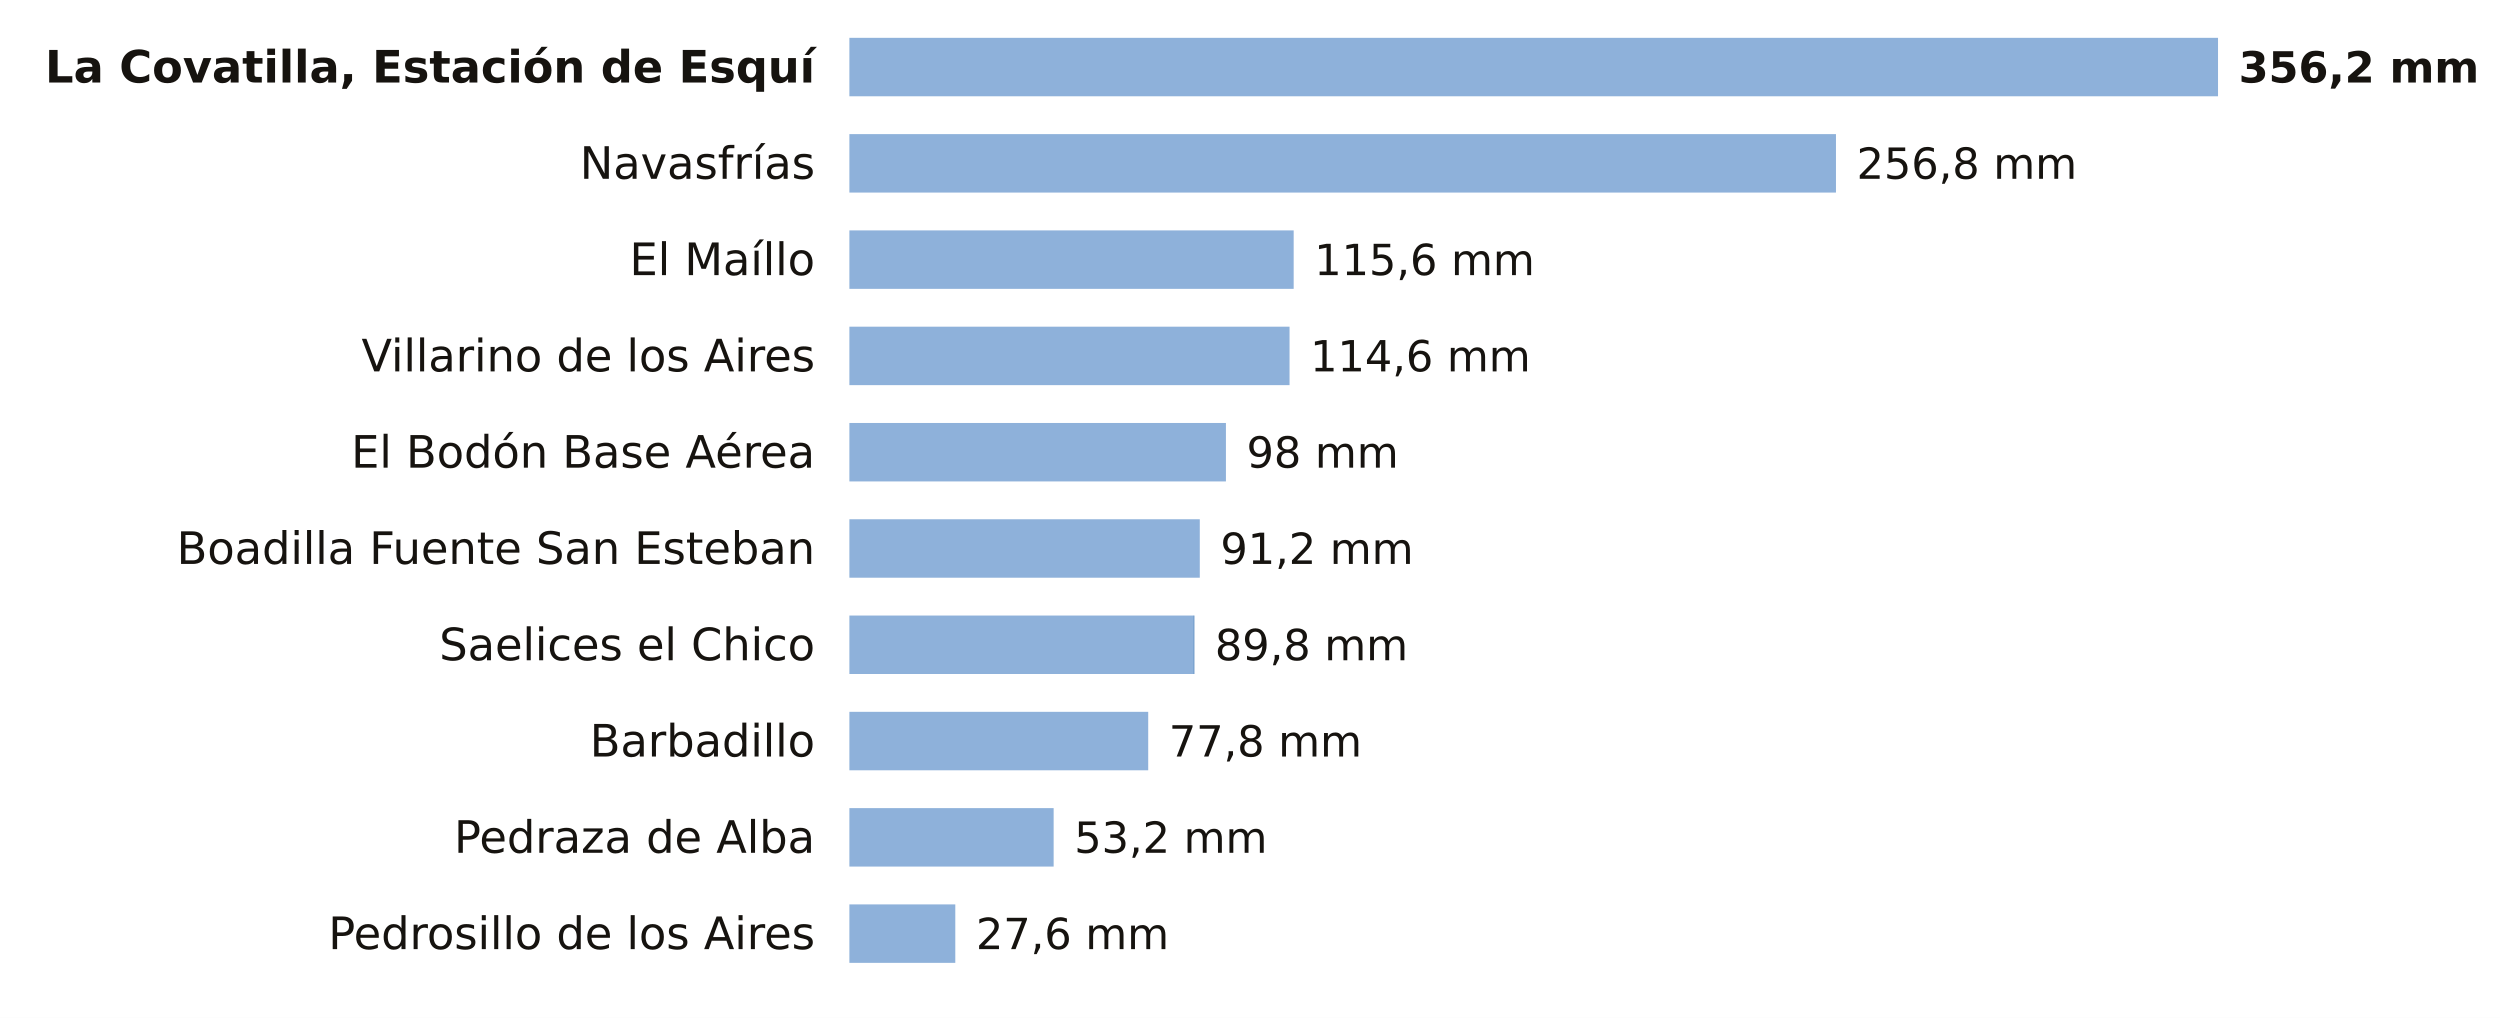
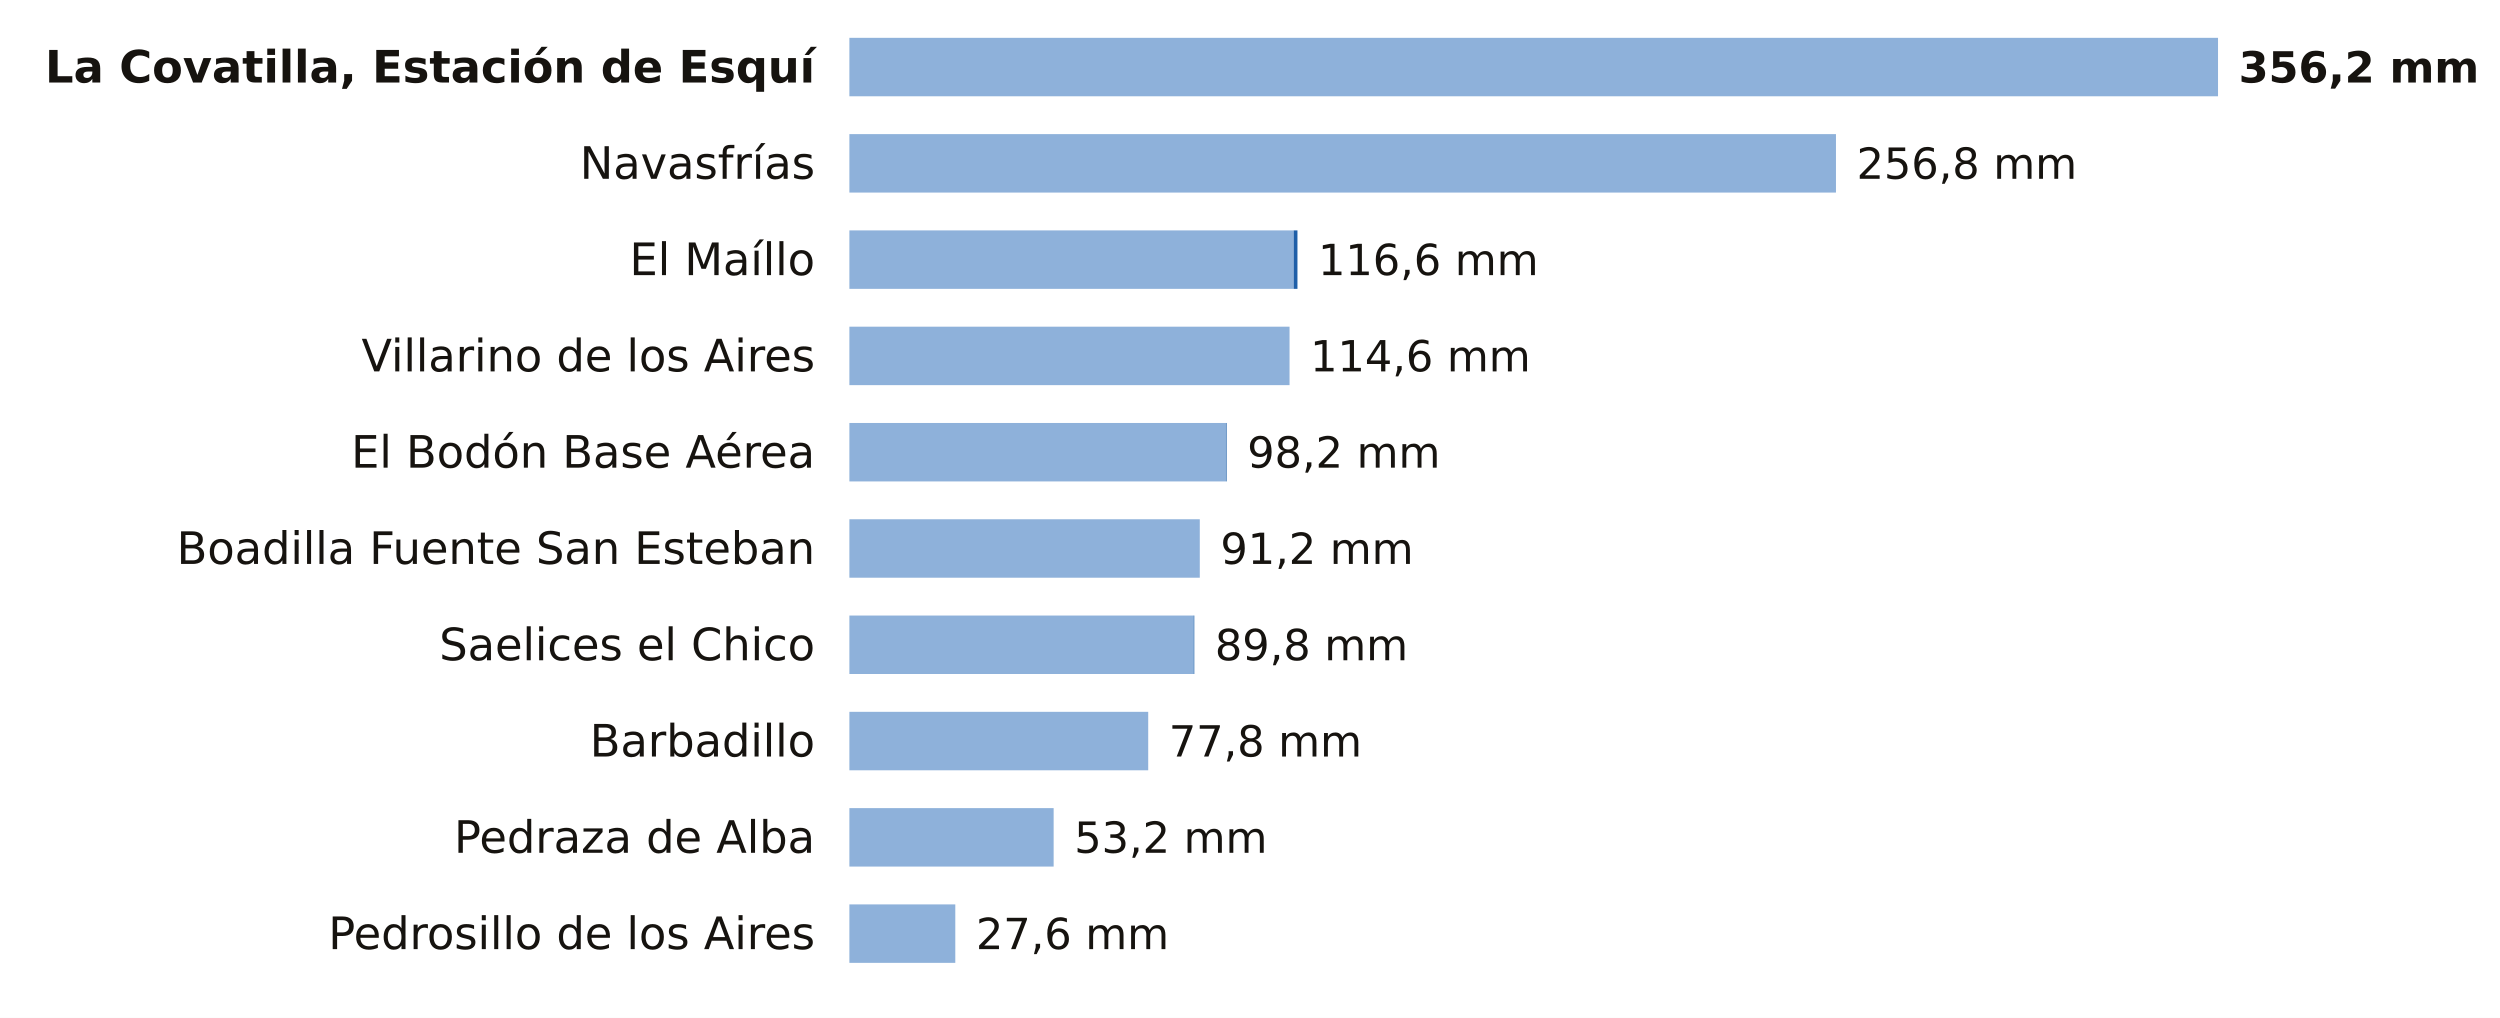
<svg xmlns="http://www.w3.org/2000/svg" viewBox="0 0 727 296" width="727" height="296" role="img" aria-label="La lluvia de los últimos 7 días en las estaciones de AEMET de Salamanca">
  <rect width="727" height="296" fill="#FFFFFF" />
  <text x="237.0" y="24.0" font-size="13" fill="#16130F" text-anchor="end" font-weight="600" font-family="Public Sans, DejaVu Sans, Arial, sans-serif">La Covatilla, Estación de Esquí</text>
  <rect x="247" y="11" width="398.0" height="17" fill="#8EB1DA" />
  <text x="651.0" y="24.0" font-size="12.5" fill="#16130F" text-anchor="start" font-weight="700" font-family="Public Sans, DejaVu Sans, Arial, sans-serif">356,2 mm</text>
  <text x="237.0" y="52.0" font-size="13" fill="#16130F" text-anchor="end" font-weight="400" font-family="Public Sans, DejaVu Sans, Arial, sans-serif">Navasfrías</text>
  <rect x="247" y="39" width="286.9" height="17" fill="#8EB1DA" />
  <text x="539.9" y="52.0" font-size="12.5" fill="#16130F" text-anchor="start" font-weight="500" font-family="Public Sans, DejaVu Sans, Arial, sans-serif">256,8 mm</text>
  <text x="237.0" y="80.0" font-size="13" fill="#16130F" text-anchor="end" font-weight="400" font-family="Public Sans, DejaVu Sans, Arial, sans-serif">El Maíllo</text>
  <rect x="247" y="67" width="129.2" height="17" fill="#8EB1DA" />
-   <text x="382.2" y="80.0" font-size="12.5" fill="#16130F" text-anchor="start" font-weight="500" font-family="Public Sans, DejaVu Sans, Arial, sans-serif">115,6 mm</text>
+   <rect x="376.2" y="67" width="1.1" height="17" fill="#1F5FA8" />
+   <text x="383.3" y="80.0" font-size="12.5" fill="#16130F" text-anchor="start" font-weight="500" font-family="Public Sans, DejaVu Sans, Arial, sans-serif">116,6 mm</text>
  <text x="237.0" y="108.0" font-size="13" fill="#16130F" text-anchor="end" font-weight="400" font-family="Public Sans, DejaVu Sans, Arial, sans-serif">Villarino de los Aires</text>
  <rect x="247" y="95" width="128.0" height="17" fill="#8EB1DA" />
  <text x="381.0" y="108.0" font-size="12.5" fill="#16130F" text-anchor="start" font-weight="500" font-family="Public Sans, DejaVu Sans, Arial, sans-serif">114,6 mm</text>
  <text x="237.0" y="136.0" font-size="13" fill="#16130F" text-anchor="end" font-weight="400" font-family="Public Sans, DejaVu Sans, Arial, sans-serif">El Bodón Base Aérea</text>
  <rect x="247" y="123" width="109.5" height="17" fill="#8EB1DA" />
-   <text x="362.5" y="136.0" font-size="12.5" fill="#16130F" text-anchor="start" font-weight="500" font-family="Public Sans, DejaVu Sans, Arial, sans-serif">98 mm</text>
+   <rect x="356.5" y="123" width="0.2" height="17" fill="#1F5FA8" />
+   <text x="362.7" y="136.0" font-size="12.5" fill="#16130F" text-anchor="start" font-weight="500" font-family="Public Sans, DejaVu Sans, Arial, sans-serif">98,2 mm</text>
  <text x="237.0" y="164.0" font-size="13" fill="#16130F" text-anchor="end" font-weight="400" font-family="Public Sans, DejaVu Sans, Arial, sans-serif">Boadilla Fuente San Esteban</text>
  <rect x="247" y="151" width="101.9" height="17" fill="#8EB1DA" />
  <text x="354.9" y="164.0" font-size="12.5" fill="#16130F" text-anchor="start" font-weight="500" font-family="Public Sans, DejaVu Sans, Arial, sans-serif">91,2 mm</text>
  <text x="237.0" y="192.0" font-size="13" fill="#16130F" text-anchor="end" font-weight="400" font-family="Public Sans, DejaVu Sans, Arial, sans-serif">Saelices el Chico</text>
  <rect x="247" y="179" width="100.1" height="17" fill="#8EB1DA" />
  <rect x="347.1" y="179" width="0.2" height="17" fill="#1F5FA8" />
  <text x="353.3" y="192.0" font-size="12.5" fill="#16130F" text-anchor="start" font-weight="500" font-family="Public Sans, DejaVu Sans, Arial, sans-serif">89,8 mm</text>
  <text x="237.0" y="220.0" font-size="13" fill="#16130F" text-anchor="end" font-weight="400" font-family="Public Sans, DejaVu Sans, Arial, sans-serif">Barbadillo</text>
  <rect x="247" y="207" width="86.9" height="17" fill="#8EB1DA" />
  <text x="339.9" y="220.0" font-size="12.5" fill="#16130F" text-anchor="start" font-weight="500" font-family="Public Sans, DejaVu Sans, Arial, sans-serif">77,8 mm</text>
  <text x="237.0" y="248.0" font-size="13" fill="#16130F" text-anchor="end" font-weight="400" font-family="Public Sans, DejaVu Sans, Arial, sans-serif">Pedraza de Alba</text>
  <rect x="247" y="235" width="59.4" height="17" fill="#8EB1DA" />
  <text x="312.4" y="248.0" font-size="12.5" fill="#16130F" text-anchor="start" font-weight="500" font-family="Public Sans, DejaVu Sans, Arial, sans-serif">53,2 mm</text>
  <text x="237.0" y="276.0" font-size="13" fill="#16130F" text-anchor="end" font-weight="400" font-family="Public Sans, DejaVu Sans, Arial, sans-serif">Pedrosillo de los Aires</text>
  <rect x="247" y="263" width="30.8" height="17" fill="#8EB1DA" />
  <text x="283.8" y="276.0" font-size="12.5" fill="#16130F" text-anchor="start" font-weight="500" font-family="Public Sans, DejaVu Sans, Arial, sans-serif">27,6 mm</text>
</svg>
